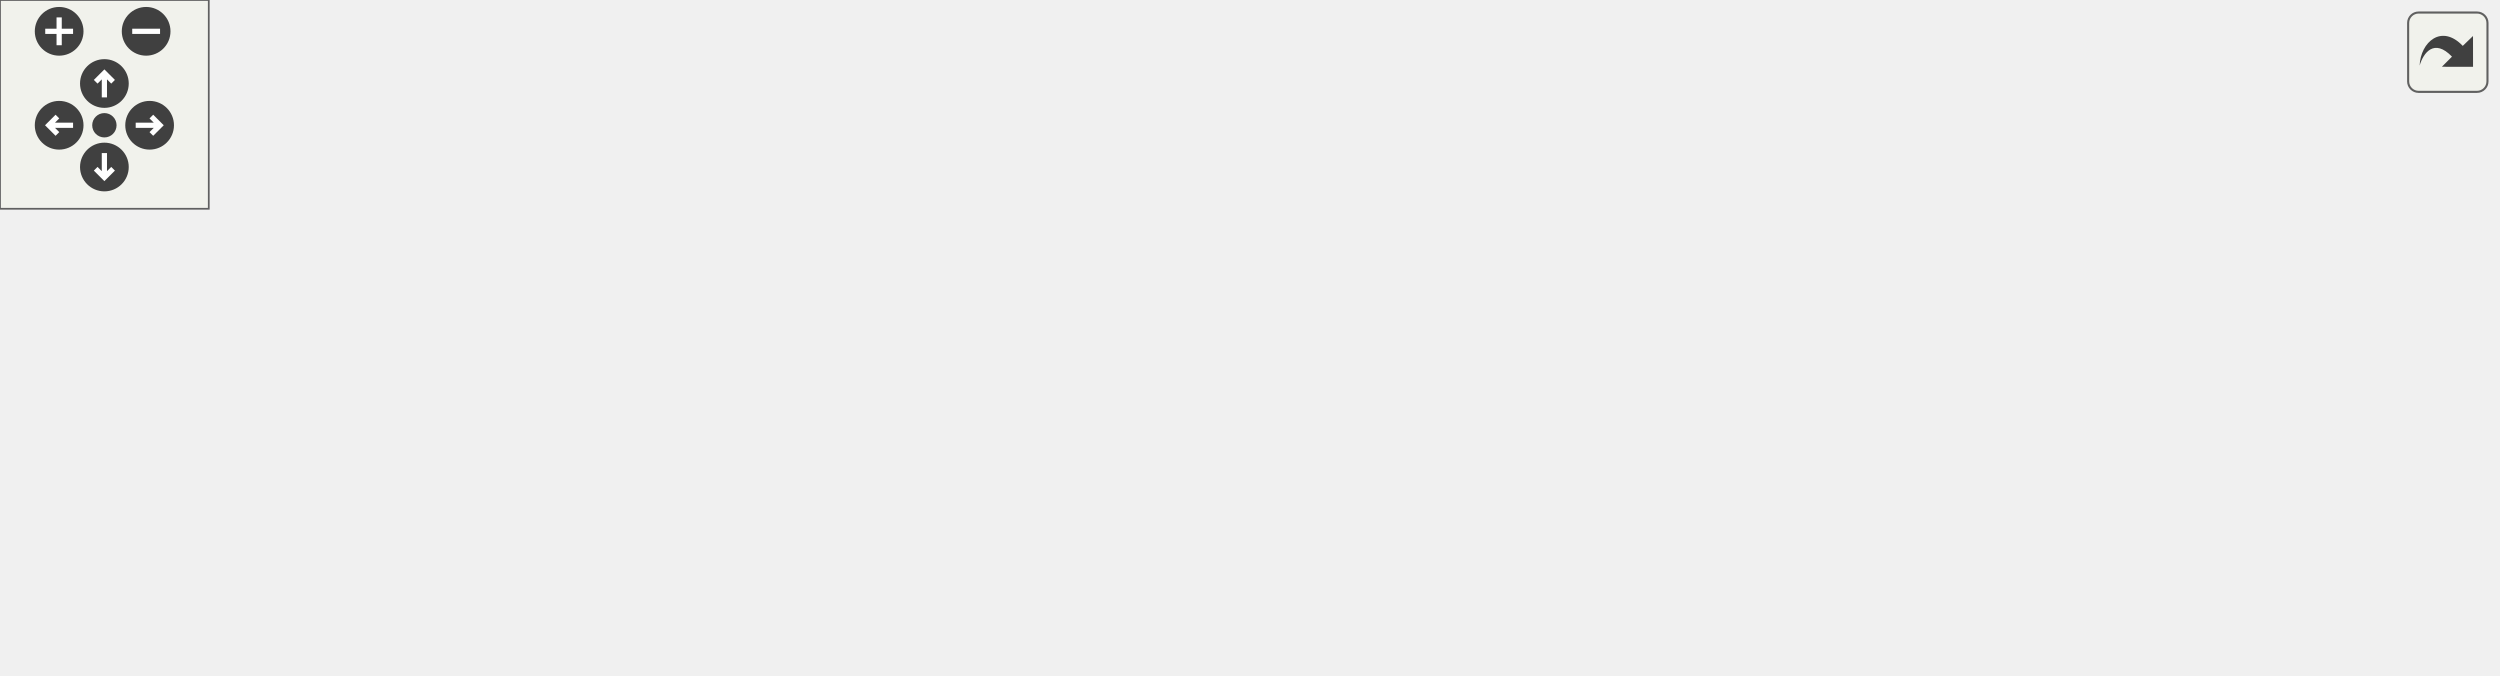
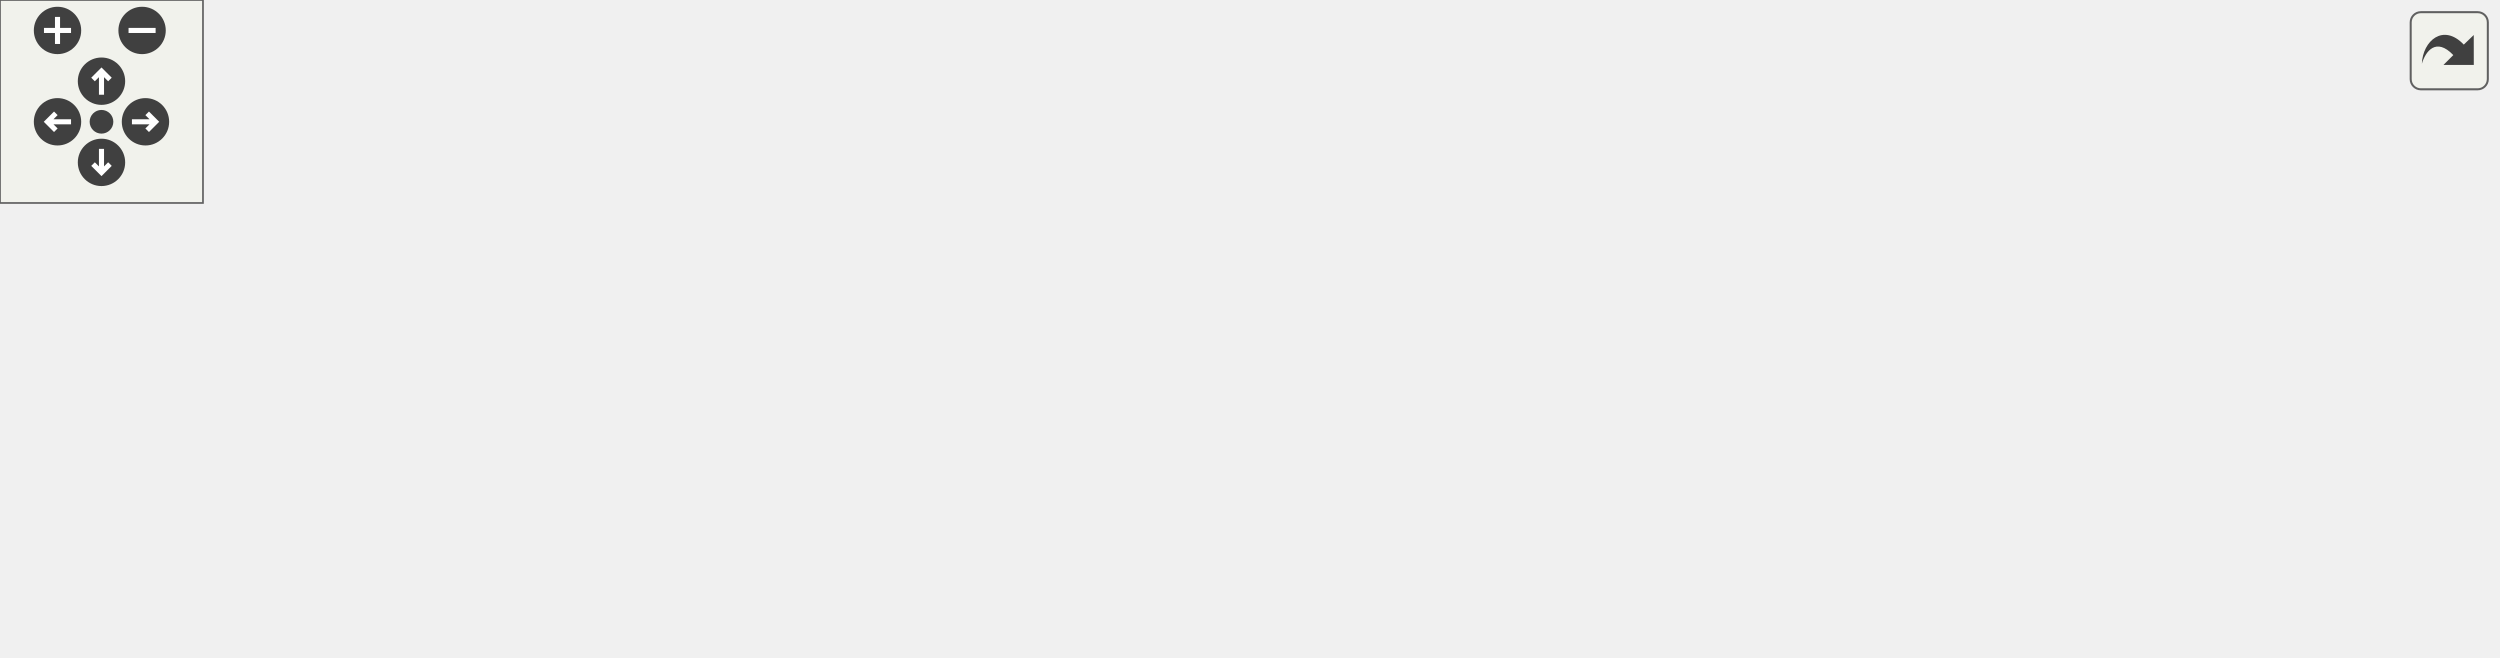
<svg xmlns="http://www.w3.org/2000/svg" xmlns:xlink="http://www.w3.org/1999/xlink" id="main" version="1.1" xml:space="preserve">
  <style type="text/css">
.edge:hover path { stroke: red; }
.edge:hover polygon { stroke: red; fill: red; }
</style>
  <defs>
    <circle id="rim" cx="0" cy="0" r="7" />
    <circle id="rim2" cx="0" cy="0" r="3.5" />
    <g id="zoomPlus">
      <use xlink:href="#rim" fill="#404040">
        <set attributeName="fill" to="#808080" begin="zoomplus.mouseover" end="zoomplus.mouseout" />
      </use>
      <path d="M-4,0h8M0,-4v8" fill="none" stroke="white" stroke-width="1.5" pointer-events="none" />
    </g>
    <g id="zoomMin">
      <use xlink:href="#rim" fill="#404040">
        <set attributeName="fill" to="#808080" begin="zoomminus.mouseover" end="zoomminus.mouseout" />
      </use>
      <path d="M-4,0h8" fill="none" stroke="white" stroke-width="1.5" pointer-events="none" />
    </g>
    <g id="dirArrow">
      <path fill="none" stroke="white" stroke-width="1.5" d="M0,-3.0v7 M-2.5,-0.5L0,-3.0L2.5,-0.5" />
    </g>
    <g id="resetDef">
      <use xlink:href="#rim2" fill="#404040">
        <set attributeName="fill" to="#808080" begin="reset.mouseover" end="reset.mouseout" />
      </use>
    </g>
  </defs>
  <svg id="graph" class="graph">
    <g id="viewport">
      <g id="node1" class="node">
        <polygon fill="#bfbfbf" stroke="black" points="0,-57.5 0,-76.5 78,-76.5 78,-57.5 0,-57.5" />
        <text text-anchor="middle" x="39" y="-64.5" font-family="Helvetica,sans-Serif" font-size="10.00">RegisterTeam</text>
      </g>
      <g id="node2" class="node">
        <g id="a_node2">
          <a xlink:href="../../d8/db6/client_2miscfunctions_8qh.html#ab1762d75cc18535fa62c519ff652e0c9" target="_top" xlink:title="GetTeam">
            <polygon fill="none" stroke="black" points="114.5,-57.5 114.5,-76.5 171.5,-76.5 171.5,-57.5 114.5,-57.5" />
            <text text-anchor="middle" x="143" y="-64.5" font-family="Helvetica,sans-Serif" font-size="10.00">GetTeam</text>
          </a>
        </g>
      </g>
      <g id="edge1" class="edge">
        <path fill="none" stroke="midnightblue" d="M88.556,-67C97.411,-67 106.364,-67 114.345,-67" />
        <polygon fill="midnightblue" stroke="midnightblue" points="88.271,-63.5 78.271,-67 88.271,-70.5 88.271,-63.5" />
      </g>
      <g id="node3" class="node">
        <g id="a_node3">
          <a xlink:href="../../df/d21/infomessages_8qc.html#a34ab7f0b1f8fc8af94288e83c3f42798" target="_top" xlink:title="HUD_InfoMessages">
            <polygon fill="none" stroke="black" points="208,-114.5 208,-133.5 314,-133.5 314,-114.5 208,-114.5" />
            <text text-anchor="middle" x="261" y="-121.5" font-family="Helvetica,sans-Serif" font-size="10.00">HUD_InfoMessages</text>
          </a>
        </g>
      </g>
      <g id="edge2" class="edge">
        <path fill="none" stroke="midnightblue" d="M166.8,-81.942C178.773,-89.423 193.859,-98.29 208,-105 215.294,-108.461 223.4,-111.697 231,-114.482" />
        <polygon fill="midnightblue" stroke="midnightblue" points="168.636,-78.961 158.32,-76.55 164.881,-84.869 168.636,-78.961" />
      </g>
      <g id="node4" class="node">
        <g id="a_node4">
          <a xlink:href="../../df/d30/client_2main_8qc.html#ae7a71c50fddc1b6cede7022e0304a3fe" target="_top" xlink:title="CSQC_Init">
            <polygon fill="none" stroke="black" points="228.5,-76.5 228.5,-95.5 293.5,-95.5 293.5,-76.5 228.5,-76.5" />
            <text text-anchor="middle" x="261" y="-83.5" font-family="Helvetica,sans-Serif" font-size="10.00">CSQC_Init</text>
          </a>
        </g>
      </g>
      <g id="edge3" class="edge">
        <path fill="none" stroke="midnightblue" d="M181.81,-73.193C196.855,-75.657 213.97,-78.461 228.344,-80.815" />
        <polygon fill="midnightblue" stroke="midnightblue" points="182.219,-69.713 171.785,-71.551 181.088,-76.621 182.219,-69.713" />
      </g>
      <g id="node5" class="node">
        <g id="a_node5">
          <a xlink:href="../../df/d30/client_2main_8qc.html#a927ab476c107855f4c9745da26bdd162" target="_top" xlink:title="SetTeam">
            <polygon fill="none" stroke="black" points="233,-38.5 233,-57.5 289,-57.5 289,-38.5 233,-38.5" />
            <text text-anchor="middle" x="261" y="-45.5" font-family="Helvetica,sans-Serif" font-size="10.00">SetTeam</text>
          </a>
        </g>
      </g>
      <g id="edge4" class="edge">
        <path fill="none" stroke="midnightblue" d="M181.769,-60.814C198.427,-58.085 217.63,-54.94 232.842,-52.448" />
        <polygon fill="midnightblue" stroke="midnightblue" points="181.088,-57.379 171.785,-62.449 182.219,-64.287 181.088,-57.379" />
      </g>
-       <g id="node11" class="node">
-         <g id="a_node11">
+       <g id="node12" class="node">
+         <g id="a_node12">
          <a xlink:href="../../df/d30/client_2main_8qc.html#a62cc679b39b73d92f0d09114fb2c20e2" target="_top" xlink:title="NET_HANDLE">
            <polygon fill="none" stroke="black" points="219.5,-0.5 219.5,-19.5 302.5,-19.5 302.5,-0.5 219.5,-0.5" />
            <text text-anchor="middle" x="261" y="-7.5" font-family="Helvetica,sans-Serif" font-size="10.00">NET_HANDLE</text>
          </a>
        </g>
      </g>
-       <g id="edge10" class="edge">
+       <g id="edge11" class="edge">
        <path fill="none" stroke="midnightblue" d="M166.8,-52.058C178.773,-44.577 193.859,-35.71 208,-29 215.294,-25.539 223.4,-22.303 231,-19.518" />
        <polygon fill="midnightblue" stroke="midnightblue" points="164.881,-49.131 158.32,-57.45 168.636,-55.039 164.881,-49.131" />
      </g>
      <g id="node6" class="node">
        <g id="a_node6">
          <a xlink:href="../../df/d30/client_2main_8qc.html#a55741734b1484ff2d8f3d76de5e7dc2f" target="_top" xlink:title="Ent_RemovePlayerScore">
            <polygon fill="none" stroke="black" points="350.5,-57.5 350.5,-76.5 477.5,-76.5 477.5,-57.5 350.5,-57.5" />
            <text text-anchor="middle" x="414" y="-64.5" font-family="Helvetica,sans-Serif" font-size="10.00">Ent_RemovePlayerScore</text>
          </a>
        </g>
      </g>
      <g id="edge5" class="edge">
        <path fill="none" stroke="midnightblue" d="M299.503,-52.719C314.901,-54.656 333.15,-56.953 350.463,-59.131" />
        <polygon fill="midnightblue" stroke="midnightblue" points="299.704,-49.217 289.345,-51.441 298.83,-56.162 299.704,-49.217" />
      </g>
      <g id="node8" class="node">
        <g id="a_node8">
          <a xlink:href="../../df/d30/client_2main_8qc.html#a937ea7da9d0d850374c39c3bd67a4dfe" target="_top" xlink:title="Playerchecker_Think">
            <polygon fill="none" stroke="black" points="360,-19.5 360,-38.5 468,-38.5 468,-19.5 360,-19.5" />
            <text text-anchor="middle" x="414" y="-26.5" font-family="Helvetica,sans-Serif" font-size="10.00">Playerchecker_Think</text>
          </a>
        </g>
      </g>
      <g id="edge7" class="edge">
        <path fill="none" stroke="midnightblue" d="M299.307,-43.306C317.57,-41.008 339.88,-38.2 359.885,-35.683" />
        <polygon fill="midnightblue" stroke="midnightblue" points="298.83,-39.838 289.345,-44.559 299.704,-46.783 298.83,-39.838" />
      </g>
      <g id="node7" class="node">
        <g id="a_node7">
          <a xlink:href="../../df/d30/client_2main_8qc.html#a354256327d864c9cb61a6a33dcc7e9f3" target="_top" xlink:title="NET_HANDLE">
            <polygon fill="none" stroke="black" points="514.5,-57.5 514.5,-76.5 597.5,-76.5 597.5,-57.5 514.5,-57.5" />
            <text text-anchor="middle" x="556" y="-64.5" font-family="Helvetica,sans-Serif" font-size="10.00">NET_HANDLE</text>
          </a>
        </g>
      </g>
      <g id="edge6" class="edge">
        <path fill="none" stroke="midnightblue" d="M487.82,-67C496.85,-67 505.818,-67 514.121,-67" />
        <polygon fill="midnightblue" stroke="midnightblue" points="487.629,-63.5 477.629,-67 487.629,-70.5 487.629,-63.5" />
      </g>
      <g id="node9" class="node">
        <g id="a_node9">
          <a xlink:href="../../d6/dd3/view_8qc.html#a46ab77a8e6731f82b57ed43c3fe5eeea" target="_top" xlink:title="PostInit">
            <polygon fill="none" stroke="black" points="531,-19.5 531,-38.5 581,-38.5 581,-19.5 531,-19.5" />
            <text text-anchor="middle" x="556" y="-26.5" font-family="Helvetica,sans-Serif" font-size="10.00">PostInit</text>
          </a>
        </g>
      </g>
      <g id="edge8" class="edge">
        <path fill="none" stroke="midnightblue" d="M478.527,-29C497.058,-29 516.2,-29 530.698,-29" />
        <polygon fill="midnightblue" stroke="midnightblue" points="478.327,-25.5 468.327,-29 478.327,-32.5 478.327,-25.5" />
      </g>
      <g id="node10" class="node">
        <g id="a_node10">
          <a xlink:href="../../df/d30/client_2main_8qc.html#a457fb0914a984ccdfa934d4b5376b495" target="_top" xlink:title="NET_HANDLE">
-             <polygon fill="none" stroke="black" points="634.5,-19.5 634.5,-38.5 717.5,-38.5 717.5,-19.5 634.5,-19.5" />
-             <text text-anchor="middle" x="676" y="-26.5" font-family="Helvetica,sans-Serif" font-size="10.00">NET_HANDLE</text>
+             <polygon fill="none" stroke="black" points="644.5,-38.5 644.5,-57.5 727.5,-57.5 727.5,-38.5 644.5,-38.5" />
+             <text text-anchor="middle" x="686" y="-45.5" font-family="Helvetica,sans-Serif" font-size="10.00">NET_HANDLE</text>
          </a>
        </g>
      </g>
      <g id="edge9" class="edge">
-         <path fill="none" stroke="midnightblue" d="M591.384,-29C604.762,-29 620.197,-29 634.137,-29" />
-         <polygon fill="midnightblue" stroke="midnightblue" points="591.164,-25.5 581.164,-29 591.164,-32.5 591.164,-25.5" />
+         <path fill="none" stroke="midnightblue" d="M591.283,-34.089C607.639,-36.517 627.323,-39.438 644.42,-41.977" />
+         <polygon fill="midnightblue" stroke="midnightblue" points="591.481,-30.58 581.076,-32.574 590.454,-37.504 591.481,-30.58" />
+       </g>
+       <g id="node11" class="node">
+         <g id="a_node11">
+           <a xlink:href="../../d6/dd3/view_8qc.html#a7b9e2c12c6a461c93afb197bd1a93c8f" target="_top" xlink:title="CSQC_UpdateView">
+             <polygon fill="none" stroke="black" points="634,-0.5 634,-19.5 738,-19.5 738,-0.5 634,-0.5" />
+             <text text-anchor="middle" x="686" y="-7.5" font-family="Helvetica,sans-Serif" font-size="10.00">CSQC_UpdateView</text>
+           </a>
+         </g>
+       </g>
+       <g id="edge10" class="edge">
+         <path fill="none" stroke="midnightblue" d="M591.1,-23.938C604.255,-21.986 619.584,-19.71 633.994,-17.571" />
+         <polygon fill="midnightblue" stroke="midnightblue" points="590.454,-20.496 581.076,-25.426 591.481,-27.42 590.454,-20.496" />
      </g>
    </g>
  </svg>
  <g id="navigator" transform="translate(0 0)" fill="#404254">
    <rect fill="#f2f5e9" fill-opacity="0.5" stroke="#606060" stroke-width=".5" x="0" y="0" width="60" height="60" />
    <use id="zoomplus" xlink:href="#zoomPlus" x="17" y="9" />
    <use id="zoomminus" xlink:href="#zoomMin" x="42" y="9" />
    <use id="reset" xlink:href="#resetDef" x="30" y="36" />
    <g id="arrowUp" xlink:href="#dirArrow" transform="translate(30 24)">
      <use xlink:href="#rim" fill="#404040">
        <set attributeName="fill" to="#808080" begin="arrowUp.mouseover" end="arrowUp.mouseout" />
      </use>
      <path fill="none" stroke="white" stroke-width="1.5" d="M0,-3.0v7 M-2.5,-0.5L0,-3.0L2.5,-0.5" />
    </g>
    <g id="arrowRight" xlink:href="#dirArrow" transform="rotate(90) translate(36 -43)">
      <use xlink:href="#rim" fill="#404040">
        <set attributeName="fill" to="#808080" begin="arrowRight.mouseover" end="arrowRight.mouseout" />
      </use>
      <path fill="none" stroke="white" stroke-width="1.5" d="M0,-3.0v7 M-2.5,-0.5L0,-3.0L2.5,-0.5" />
    </g>
    <g id="arrowDown" xlink:href="#dirArrow" transform="rotate(180) translate(-30 -48)">
      <use xlink:href="#rim" fill="#404040">
        <set attributeName="fill" to="#808080" begin="arrowDown.mouseover" end="arrowDown.mouseout" />
      </use>
      <path fill="none" stroke="white" stroke-width="1.5" d="M0,-3.0v7 M-2.5,-0.5L0,-3.0L2.5,-0.5" />
    </g>
    <g id="arrowLeft" xlink:href="#dirArrow" transform="rotate(270) translate(-36 17)">
      <use xlink:href="#rim" fill="#404040">
        <set attributeName="fill" to="#808080" begin="arrowLeft.mouseover" end="arrowLeft.mouseout" />
      </use>
      <path fill="none" stroke="white" stroke-width="1.5" d="M0,-3.0v7 M-2.5,-0.5L0,-3.0L2.5,-0.5" />
    </g>
  </g>
  <svg viewBox="0 0 15 15" width="100%" height="30px" preserveAspectRatio="xMaxYMin meet">
    <g id="arrow_out" transform="scale(0.3 0.3)">
      <a xlink:href="client_2miscfunctions_8qc_a6caf2e0c66aa3cfa4a63689e650de692_icgraph_org.svg" target="_base">
        <rect id="button" ry="5" rx="5" y="6" x="6" height="38" width="38" fill="#f2f5e9" fill-opacity="0.5" stroke="#606060" stroke-width="1.0" />
        <path id="arrow" d="M 11.5,31.437 C 11.94,20.098 22.043,11.323 32.159,21.979 L 37.069,17.246 C 37.069,17.246 37.088,32 37.088,32 L 22.16,31.978 C 22.16,31.978 26.998,27.14 26.998,27.14 C 18.529,18.264 13.292,25.23 11.5,31.437 z" style="fill:#404040;" />
      </a>
    </g>
  </svg>
</svg>
